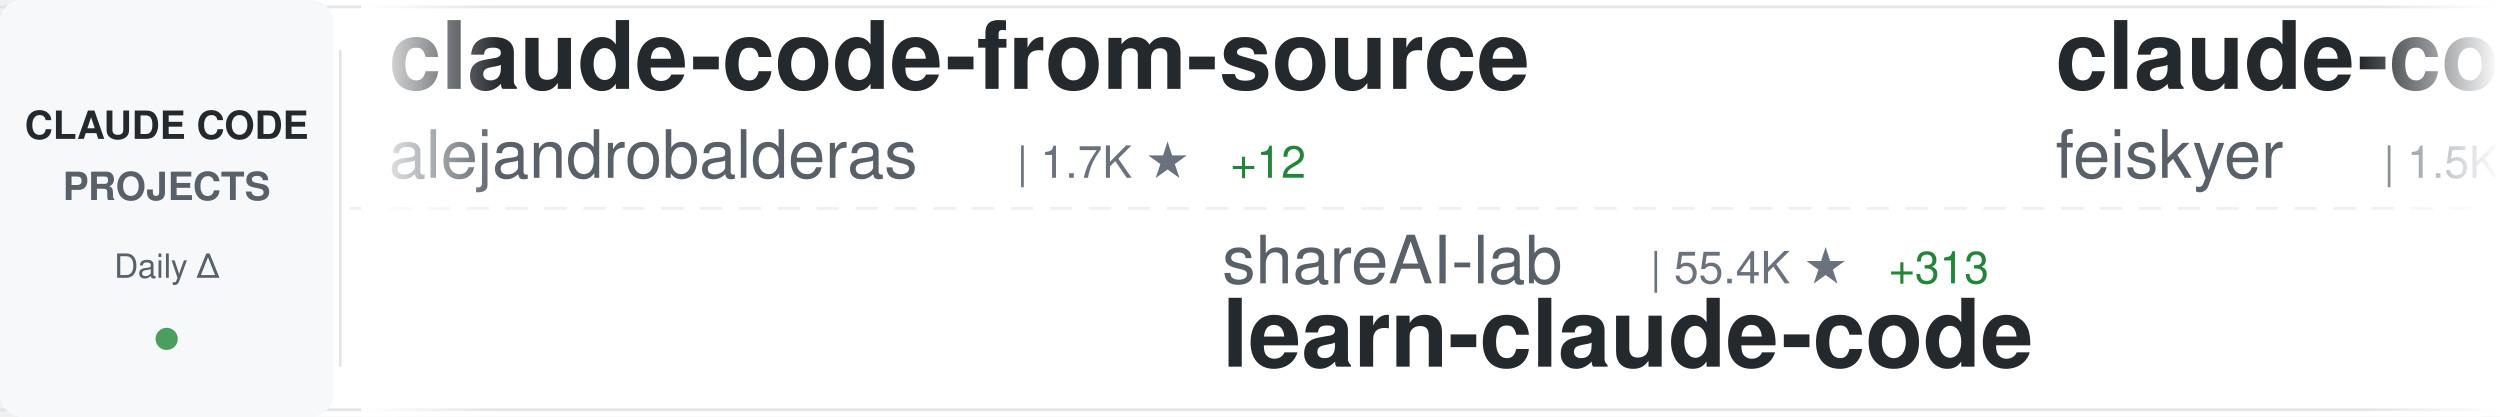
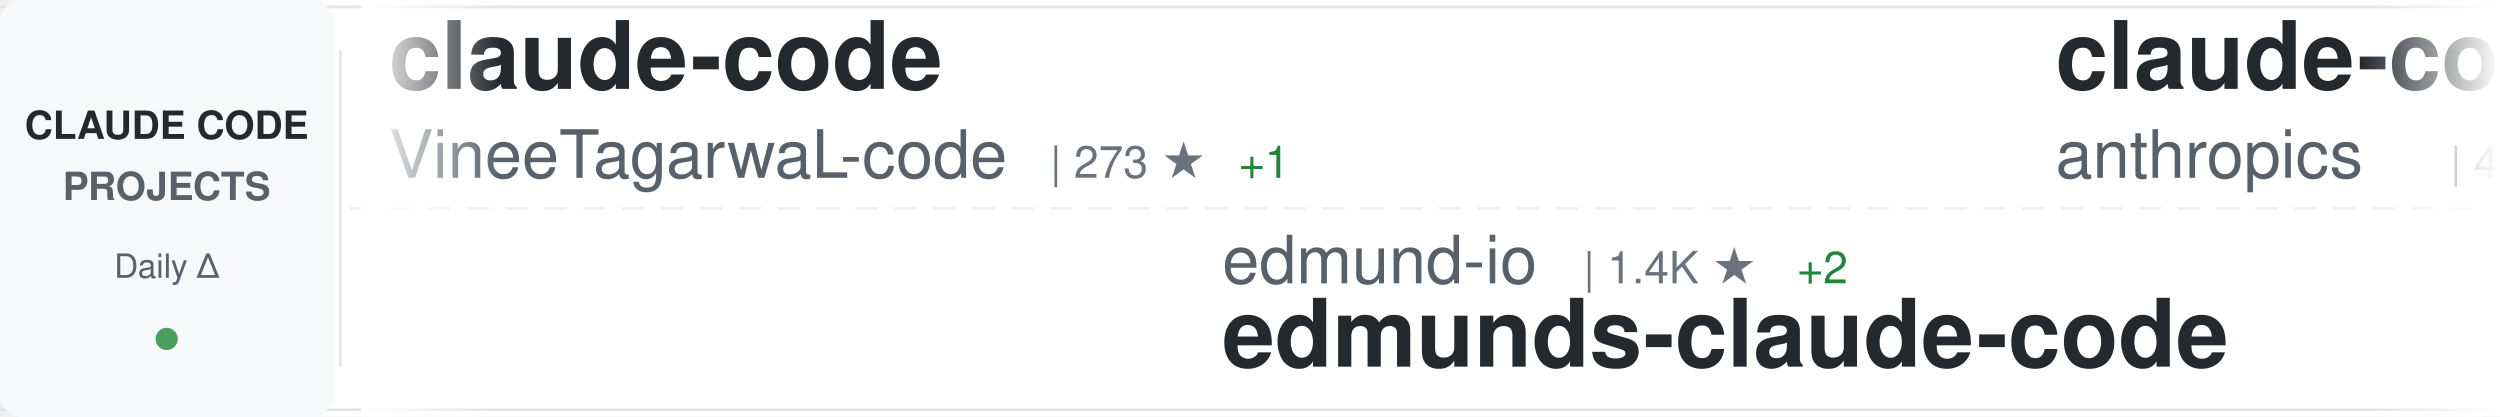
<svg xmlns="http://www.w3.org/2000/svg" width="900" height="150">
  <defs>
    <linearGradient id="awesomeLeftFade" x1="0%" y1="0%" x2="100%" y2="0%">
      <stop offset="0%" style="stop-color:#ffffff;stop-opacity:1" />
      <stop offset="100%" style="stop-color:#ffffff;stop-opacity:0" />
    </linearGradient>
    <linearGradient id="awesomeRightFade" x1="0%" y1="0%" x2="100%" y2="0%">
      <stop offset="0%" style="stop-color:#ffffff;stop-opacity:0" />
      <stop offset="100%" style="stop-color:#ffffff;stop-opacity:1" />
    </linearGradient>
  </defs>
  <rect width="900" height="150" fill="#ffffff" rx="8" />
  <rect x="0" y="2" width="900" height="1" fill="#e1e4e8" />
  <rect x="0" y="147" width="900" height="1" fill="#e1e4e8" />
  <line x1="0" y1="75" x2="900" y2="75" stroke="#e1e4e8" stroke-width="1" stroke-dasharray="8 6" opacity="0.6" />
  <rect x="0" y="0" width="120" height="150" fill="#f6f8fa" rx="8" />
  <text x="60" y="50" font-family="-apple-system, BlinkMacSystemFont, 'Segoe UI', Helvetica, Arial, sans-serif" font-size="14" font-weight="600" fill="#24292e" text-anchor="middle">CLAUDE CODE</text>
  <text x="60" y="72" font-family="-apple-system, BlinkMacSystemFont, 'Segoe UI', Helvetica, Arial, sans-serif" font-size="14" font-weight="600" fill="#586069" text-anchor="middle">PROJECTS</text>
  <text x="60" y="100" font-family="-apple-system, BlinkMacSystemFont, 'Segoe UI', Helvetica, Arial, sans-serif" font-size="12" font-weight="500" fill="#586069" text-anchor="middle">Daily Δ</text>
  <circle cx="60" cy="122" r="4" fill="#22863a" opacity="0.8" />
  <rect x="122" y="18" width="1" height="114" fill="#e1e4e8" />
  <clipPath id="awesomeTickerClip">
    <rect x="130" y="0" width="770" height="150" />
  </clipPath>
  <g clip-path="url(#awesomeTickerClip)">
    <g id="awesomeTickerItems">
      <animateTransform attributeName="transform" attributeType="XML" type="translate" from="0 0" to="-3000 0" dur="54s" repeatCount="indefinite" />
      <g transform="translate(0, 0)">
-         <text x="140" y="32" font-family="-apple-system, BlinkMacSystemFont, 'Segoe UI', Helvetica, Arial, sans-serif" font-size="34" font-weight="600" fill="#24292e">claude-code-from-source</text>
-         <text x="140" y="64" font-family="-apple-system, BlinkMacSystemFont, 'Segoe UI', Helvetica, Arial, sans-serif" font-size="24" font-weight="400" fill="#586069">alejandrobalderas</text>
-         <text x="366" y="64" font-family="-apple-system, BlinkMacSystemFont, 'Segoe UI', Helvetica, Arial, sans-serif" font-size="16" font-weight="500" fill="#6a737d">| 1.7K ★</text>
-         <text x="443" y="64" font-family="-apple-system, BlinkMacSystemFont, 'Segoe UI', Helvetica, Arial, sans-serif" font-size="16" font-weight="500" fill="#22863a"> +12</text>
+         <text x="140" y="32" font-family="-apple-system, BlinkMacSystemFont, 'Segoe UI', Helvetica, Arial, sans-serif" font-size="34" font-weight="600" fill="#24292e">claude-code</text>
+         <text x="140" y="64" font-family="-apple-system, BlinkMacSystemFont, 'Segoe UI', Helvetica, Arial, sans-serif" font-size="24" font-weight="400" fill="#586069">VineeTagarwaL-code</text>
+         <text x="378" y="64" font-family="-apple-system, BlinkMacSystemFont, 'Segoe UI', Helvetica, Arial, sans-serif" font-size="16" font-weight="500" fill="#6a737d">| 273 ★</text>
+         <text x="446" y="64" font-family="-apple-system, BlinkMacSystemFont, 'Segoe UI', Helvetica, Arial, sans-serif" font-size="16" font-weight="500" fill="#22863a"> +1</text>
      </g>
      <g transform="translate(300, 0)">
-         <text x="140" y="102" font-family="-apple-system, BlinkMacSystemFont, 'Segoe UI', Helvetica, Arial, sans-serif" font-size="24" font-weight="400" fill="#586069">shareAI-lab</text>
-         <text x="294" y="102" font-family="-apple-system, BlinkMacSystemFont, 'Segoe UI', Helvetica, Arial, sans-serif" font-size="16" font-weight="500" fill="#6a737d">| 55.4K ★</text>
-         <text x="380" y="102" font-family="-apple-system, BlinkMacSystemFont, 'Segoe UI', Helvetica, Arial, sans-serif" font-size="16" font-weight="500" fill="#22863a"> +313</text>
-         <text x="140" y="132" font-family="-apple-system, BlinkMacSystemFont, 'Segoe UI', Helvetica, Arial, sans-serif" font-size="34" font-weight="600" fill="#24292e">learn-claude-code</text>
+         <text x="140" y="102" font-family="-apple-system, BlinkMacSystemFont, 'Segoe UI', Helvetica, Arial, sans-serif" font-size="24" font-weight="400" fill="#586069">edmund-io</text>
+         <text x="270" y="102" font-family="-apple-system, BlinkMacSystemFont, 'Segoe UI', Helvetica, Arial, sans-serif" font-size="16" font-weight="500" fill="#6a737d">| 1.4K ★</text>
+         <text x="347" y="102" font-family="-apple-system, BlinkMacSystemFont, 'Segoe UI', Helvetica, Arial, sans-serif" font-size="16" font-weight="500" fill="#22863a"> +2</text>
+         <text x="140" y="132" font-family="-apple-system, BlinkMacSystemFont, 'Segoe UI', Helvetica, Arial, sans-serif" font-size="34" font-weight="600" fill="#24292e">edmunds-claude-code</text>
      </g>
      <g transform="translate(600, 0)">
-         <text x="140" y="32" font-family="-apple-system, BlinkMacSystemFont, 'Segoe UI', Helvetica, Arial, sans-serif" font-size="34" font-weight="600" fill="#24292e">claude-code-settings</text>
-         <text x="140" y="64" font-family="-apple-system, BlinkMacSystemFont, 'Segoe UI', Helvetica, Arial, sans-serif" font-size="24" font-weight="400" fill="#586069">feiskyer</text>
-         <text x="258" y="64" font-family="-apple-system, BlinkMacSystemFont, 'Segoe UI', Helvetica, Arial, sans-serif" font-size="16" font-weight="500" fill="#6a737d">| 1.5K ★</text>
-         <text x="335" y="64" font-family="-apple-system, BlinkMacSystemFont, 'Segoe UI', Helvetica, Arial, sans-serif" font-size="16" font-weight="500" fill="#22863a"> +3</text>
+         <text x="140" y="32" font-family="-apple-system, BlinkMacSystemFont, 'Segoe UI', Helvetica, Arial, sans-serif" font-size="34" font-weight="600" fill="#24292e">claude-code-security-rev...</text>
+         <text x="140" y="64" font-family="-apple-system, BlinkMacSystemFont, 'Segoe UI', Helvetica, Arial, sans-serif" font-size="24" font-weight="400" fill="#586069">anthropics</text>
+         <text x="282" y="64" font-family="-apple-system, BlinkMacSystemFont, 'Segoe UI', Helvetica, Arial, sans-serif" font-size="16" font-weight="500" fill="#6a737d">| 4.3K ★</text>
+         <text x="359" y="64" font-family="-apple-system, BlinkMacSystemFont, 'Segoe UI', Helvetica, Arial, sans-serif" font-size="16" font-weight="500" fill="#22863a"> +9</text>
      </g>
      <g transform="translate(900, 0)">
-         <text x="140" y="102" font-family="-apple-system, BlinkMacSystemFont, 'Segoe UI', Helvetica, Arial, sans-serif" font-size="24" font-weight="400" fill="#586069">Pimzino</text>
-         <text x="246" y="102" font-family="-apple-system, BlinkMacSystemFont, 'Segoe UI', Helvetica, Arial, sans-serif" font-size="16" font-weight="500" fill="#6a737d">| 3.7K ★</text>
-         <text x="323" y="102" font-family="-apple-system, BlinkMacSystemFont, 'Segoe UI', Helvetica, Arial, sans-serif" font-size="16" font-weight="500" fill="#22863a"> +4</text>
-         <text x="140" y="132" font-family="-apple-system, BlinkMacSystemFont, 'Segoe UI', Helvetica, Arial, sans-serif" font-size="34" font-weight="600" fill="#24292e">claude-code-spec-workflo...</text>
+         <text x="140" y="102" font-family="-apple-system, BlinkMacSystemFont, 'Segoe UI', Helvetica, Arial, sans-serif" font-size="24" font-weight="400" fill="#586069">tanbiralam</text>
+         <text x="282" y="102" font-family="-apple-system, BlinkMacSystemFont, 'Segoe UI', Helvetica, Arial, sans-serif" font-size="16" font-weight="500" fill="#6a737d">| 1.5K ★</text>
+         <text x="359" y="102" font-family="-apple-system, BlinkMacSystemFont, 'Segoe UI', Helvetica, Arial, sans-serif" font-size="16" font-weight="500" fill="#22863a"> +13</text>
+         <text x="140" y="132" font-family="-apple-system, BlinkMacSystemFont, 'Segoe UI', Helvetica, Arial, sans-serif" font-size="34" font-weight="600" fill="#24292e">claude-code</text>
      </g>
      <g transform="translate(1200, 0)">
-         <text x="140" y="32" font-family="-apple-system, BlinkMacSystemFont, 'Segoe UI', Helvetica, Arial, sans-serif" font-size="34" font-weight="600" fill="#24292e">claude-code</text>
-         <text x="140" y="64" font-family="-apple-system, BlinkMacSystemFont, 'Segoe UI', Helvetica, Arial, sans-serif" font-size="24" font-weight="400" fill="#586069">RishabhK103</text>
-         <text x="294" y="64" font-family="-apple-system, BlinkMacSystemFont, 'Segoe UI', Helvetica, Arial, sans-serif" font-size="16" font-weight="500" fill="#6a737d">| 65 ★</text>
-         <text x="353" y="64" font-family="-apple-system, BlinkMacSystemFont, 'Segoe UI', Helvetica, Arial, sans-serif" font-size="16" font-weight="500" fill="#22863a"> +2</text>
+         <text x="140" y="32" font-family="-apple-system, BlinkMacSystemFont, 'Segoe UI', Helvetica, Arial, sans-serif" font-size="34" font-weight="600" fill="#24292e">claude-code-source</text>
+         <text x="140" y="64" font-family="-apple-system, BlinkMacSystemFont, 'Segoe UI', Helvetica, Arial, sans-serif" font-size="24" font-weight="400" fill="#586069">AprilNEA</text>
+         <text x="258" y="64" font-family="-apple-system, BlinkMacSystemFont, 'Segoe UI', Helvetica, Arial, sans-serif" font-size="16" font-weight="500" fill="#6a737d">| 373 ★</text>
+         <text x="326" y="64" font-family="-apple-system, BlinkMacSystemFont, 'Segoe UI', Helvetica, Arial, sans-serif" font-size="16" font-weight="500" fill="#22863a"> +1</text>
      </g>
      <g transform="translate(1500, 0)">
-         <text x="140" y="102" font-family="-apple-system, BlinkMacSystemFont, 'Segoe UI', Helvetica, Arial, sans-serif" font-size="24" font-weight="400" fill="#586069">mehmoodosman</text>
-         <text x="306" y="102" font-family="-apple-system, BlinkMacSystemFont, 'Segoe UI', Helvetica, Arial, sans-serif" font-size="16" font-weight="500" fill="#6a737d">| 166 ★</text>
-         <text x="374" y="102" font-family="-apple-system, BlinkMacSystemFont, 'Segoe UI', Helvetica, Arial, sans-serif" font-size="16" font-weight="500" fill="#22863a"> +1</text>
-         <text x="140" y="132" font-family="-apple-system, BlinkMacSystemFont, 'Segoe UI', Helvetica, Arial, sans-serif" font-size="34" font-weight="600" fill="#24292e">claude-code</text>
+         <text x="140" y="102" font-family="-apple-system, BlinkMacSystemFont, 'Segoe UI', Helvetica, Arial, sans-serif" font-size="24" font-weight="400" fill="#586069">Alishahryar1</text>
+         <text x="306" y="102" font-family="-apple-system, BlinkMacSystemFont, 'Segoe UI', Helvetica, Arial, sans-serif" font-size="16" font-weight="500" fill="#6a737d">| 2.0K ★</text>
+         <text x="383" y="102" font-family="-apple-system, BlinkMacSystemFont, 'Segoe UI', Helvetica, Arial, sans-serif" font-size="16" font-weight="500" fill="#22863a"> +44</text>
+         <text x="140" y="132" font-family="-apple-system, BlinkMacSystemFont, 'Segoe UI', Helvetica, Arial, sans-serif" font-size="34" font-weight="600" fill="#24292e">free-claude-code</text>
      </g>
      <g transform="translate(1800, 0)">
-         <text x="140" y="32" font-family="-apple-system, BlinkMacSystemFont, 'Segoe UI', Helvetica, Arial, sans-serif" font-size="34" font-weight="600" fill="#24292e">claude-code-local</text>
-         <text x="140" y="64" font-family="-apple-system, BlinkMacSystemFont, 'Segoe UI', Helvetica, Arial, sans-serif" font-size="24" font-weight="400" fill="#586069">nicedreamzapp</text>
-         <text x="318" y="64" font-family="-apple-system, BlinkMacSystemFont, 'Segoe UI', Helvetica, Arial, sans-serif" font-size="16" font-weight="500" fill="#6a737d">| 1.9K ★</text>
-         <text x="395" y="64" font-family="-apple-system, BlinkMacSystemFont, 'Segoe UI', Helvetica, Arial, sans-serif" font-size="16" font-weight="500" fill="#22863a"> +191</text>
+         <text x="140" y="32" font-family="-apple-system, BlinkMacSystemFont, 'Segoe UI', Helvetica, Arial, sans-serif" font-size="34" font-weight="600" fill="#24292e">claude-code-infrastructu...</text>
+         <text x="140" y="64" font-family="-apple-system, BlinkMacSystemFont, 'Segoe UI', Helvetica, Arial, sans-serif" font-size="24" font-weight="400" fill="#586069">diet103</text>
+         <text x="246" y="64" font-family="-apple-system, BlinkMacSystemFont, 'Segoe UI', Helvetica, Arial, sans-serif" font-size="16" font-weight="500" fill="#6a737d">| 9.5K ★</text>
+         <text x="323" y="64" font-family="-apple-system, BlinkMacSystemFont, 'Segoe UI', Helvetica, Arial, sans-serif" font-size="16" font-weight="500" fill="#22863a"> +22</text>
      </g>
      <g transform="translate(2100, 0)">
-         <text x="140" y="102" font-family="-apple-system, BlinkMacSystemFont, 'Segoe UI', Helvetica, Arial, sans-serif" font-size="24" font-weight="400" fill="#586069">darcyegb</text>
-         <text x="258" y="102" font-family="-apple-system, BlinkMacSystemFont, 'Segoe UI', Helvetica, Arial, sans-serif" font-size="16" font-weight="500" fill="#6a737d">| 665 ★</text>
-         <text x="326" y="102" font-family="-apple-system, BlinkMacSystemFont, 'Segoe UI', Helvetica, Arial, sans-serif" font-size="16" font-weight="500" fill="#22863a"> +2</text>
-         <text x="140" y="132" font-family="-apple-system, BlinkMacSystemFont, 'Segoe UI', Helvetica, Arial, sans-serif" font-size="34" font-weight="600" fill="#24292e">ClaudeCodeAgents</text>
+         <text x="140" y="102" font-family="-apple-system, BlinkMacSystemFont, 'Segoe UI', Helvetica, Arial, sans-serif" font-size="24" font-weight="400" fill="#586069">bfly123</text>
+         <text x="246" y="102" font-family="-apple-system, BlinkMacSystemFont, 'Segoe UI', Helvetica, Arial, sans-serif" font-size="16" font-weight="500" fill="#6a737d">| 2.3K ★</text>
+         <text x="323" y="102" font-family="-apple-system, BlinkMacSystemFont, 'Segoe UI', Helvetica, Arial, sans-serif" font-size="16" font-weight="500" fill="#22863a"> +12</text>
+         <text x="140" y="132" font-family="-apple-system, BlinkMacSystemFont, 'Segoe UI', Helvetica, Arial, sans-serif" font-size="34" font-weight="600" fill="#24292e">claude_code_bridge</text>
      </g>
      <g transform="translate(2400, 0)">
-         <text x="140" y="32" font-family="-apple-system, BlinkMacSystemFont, 'Segoe UI', Helvetica, Arial, sans-serif" font-size="34" font-weight="600" fill="#24292e">claude-code</text>
-         <text x="140" y="64" font-family="-apple-system, BlinkMacSystemFont, 'Segoe UI', Helvetica, Arial, sans-serif" font-size="24" font-weight="400" fill="#586069">lowcortisolprogrammer</text>
-         <text x="414" y="64" font-family="-apple-system, BlinkMacSystemFont, 'Segoe UI', Helvetica, Arial, sans-serif" font-size="16" font-weight="500" fill="#6a737d">| 172 ★</text>
+         <text x="140" y="32" font-family="-apple-system, BlinkMacSystemFont, 'Segoe UI', Helvetica, Arial, sans-serif" font-size="34" font-weight="600" fill="#24292e">Claude-code</text>
+         <text x="140" y="64" font-family="-apple-system, BlinkMacSystemFont, 'Segoe UI', Helvetica, Arial, sans-serif" font-size="24" font-weight="400" fill="#586069">zstmfhy</text>
+         <text x="246" y="64" font-family="-apple-system, BlinkMacSystemFont, 'Segoe UI', Helvetica, Arial, sans-serif" font-size="16" font-weight="500" fill="#6a737d">| 191 ★</text>
      </g>
      <g transform="translate(2700, 0)">
-         <text x="140" y="102" font-family="-apple-system, BlinkMacSystemFont, 'Segoe UI', Helvetica, Arial, sans-serif" font-size="24" font-weight="400" fill="#586069">NanmiCoder</text>
-         <text x="282" y="102" font-family="-apple-system, BlinkMacSystemFont, 'Segoe UI', Helvetica, Arial, sans-serif" font-size="16" font-weight="500" fill="#6a737d">| 7.8K ★</text>
-         <text x="359" y="102" font-family="-apple-system, BlinkMacSystemFont, 'Segoe UI', Helvetica, Arial, sans-serif" font-size="16" font-weight="500" fill="#22863a"> +362</text>
-         <text x="140" y="132" font-family="-apple-system, BlinkMacSystemFont, 'Segoe UI', Helvetica, Arial, sans-serif" font-size="34" font-weight="600" fill="#24292e">cc-haha</text>
+         <text x="140" y="102" font-family="-apple-system, BlinkMacSystemFont, 'Segoe UI', Helvetica, Arial, sans-serif" font-size="24" font-weight="400" fill="#586069">rohitg00</text>
+         <text x="258" y="102" font-family="-apple-system, BlinkMacSystemFont, 'Segoe UI', Helvetica, Arial, sans-serif" font-size="16" font-weight="500" fill="#6a737d">| 1.4K ★</text>
+         <text x="335" y="102" font-family="-apple-system, BlinkMacSystemFont, 'Segoe UI', Helvetica, Arial, sans-serif" font-size="16" font-weight="500" fill="#22863a"> +12</text>
+         <text x="140" y="132" font-family="-apple-system, BlinkMacSystemFont, 'Segoe UI', Helvetica, Arial, sans-serif" font-size="34" font-weight="600" fill="#24292e">awesome-claude-code-tool...</text>
      </g>
      <g transform="translate(3000, 0)">
-         <text x="140" y="32" font-family="-apple-system, BlinkMacSystemFont, 'Segoe UI', Helvetica, Arial, sans-serif" font-size="34" font-weight="600" fill="#24292e">claude-code-from-source</text>
-         <text x="140" y="64" font-family="-apple-system, BlinkMacSystemFont, 'Segoe UI', Helvetica, Arial, sans-serif" font-size="24" font-weight="400" fill="#586069">alejandrobalderas</text>
-         <text x="366" y="64" font-family="-apple-system, BlinkMacSystemFont, 'Segoe UI', Helvetica, Arial, sans-serif" font-size="16" font-weight="500" fill="#6a737d">| 1.7K ★</text>
-         <text x="443" y="64" font-family="-apple-system, BlinkMacSystemFont, 'Segoe UI', Helvetica, Arial, sans-serif" font-size="16" font-weight="500" fill="#22863a"> +12</text>
+         <text x="140" y="32" font-family="-apple-system, BlinkMacSystemFont, 'Segoe UI', Helvetica, Arial, sans-serif" font-size="34" font-weight="600" fill="#24292e">claude-code</text>
+         <text x="140" y="64" font-family="-apple-system, BlinkMacSystemFont, 'Segoe UI', Helvetica, Arial, sans-serif" font-size="24" font-weight="400" fill="#586069">VineeTagarwaL-code</text>
+         <text x="378" y="64" font-family="-apple-system, BlinkMacSystemFont, 'Segoe UI', Helvetica, Arial, sans-serif" font-size="16" font-weight="500" fill="#6a737d">| 273 ★</text>
+         <text x="446" y="64" font-family="-apple-system, BlinkMacSystemFont, 'Segoe UI', Helvetica, Arial, sans-serif" font-size="16" font-weight="500" fill="#22863a"> +1</text>
      </g>
      <g transform="translate(3300, 0)">
-         <text x="140" y="102" font-family="-apple-system, BlinkMacSystemFont, 'Segoe UI', Helvetica, Arial, sans-serif" font-size="24" font-weight="400" fill="#586069">shareAI-lab</text>
-         <text x="294" y="102" font-family="-apple-system, BlinkMacSystemFont, 'Segoe UI', Helvetica, Arial, sans-serif" font-size="16" font-weight="500" fill="#6a737d">| 55.4K ★</text>
-         <text x="380" y="102" font-family="-apple-system, BlinkMacSystemFont, 'Segoe UI', Helvetica, Arial, sans-serif" font-size="16" font-weight="500" fill="#22863a"> +313</text>
-         <text x="140" y="132" font-family="-apple-system, BlinkMacSystemFont, 'Segoe UI', Helvetica, Arial, sans-serif" font-size="34" font-weight="600" fill="#24292e">learn-claude-code</text>
+         <text x="140" y="102" font-family="-apple-system, BlinkMacSystemFont, 'Segoe UI', Helvetica, Arial, sans-serif" font-size="24" font-weight="400" fill="#586069">edmund-io</text>
+         <text x="270" y="102" font-family="-apple-system, BlinkMacSystemFont, 'Segoe UI', Helvetica, Arial, sans-serif" font-size="16" font-weight="500" fill="#6a737d">| 1.4K ★</text>
+         <text x="347" y="102" font-family="-apple-system, BlinkMacSystemFont, 'Segoe UI', Helvetica, Arial, sans-serif" font-size="16" font-weight="500" fill="#22863a"> +2</text>
+         <text x="140" y="132" font-family="-apple-system, BlinkMacSystemFont, 'Segoe UI', Helvetica, Arial, sans-serif" font-size="34" font-weight="600" fill="#24292e">edmunds-claude-code</text>
      </g>
      <g transform="translate(3600, 0)">
-         <text x="140" y="32" font-family="-apple-system, BlinkMacSystemFont, 'Segoe UI', Helvetica, Arial, sans-serif" font-size="34" font-weight="600" fill="#24292e">claude-code-settings</text>
-         <text x="140" y="64" font-family="-apple-system, BlinkMacSystemFont, 'Segoe UI', Helvetica, Arial, sans-serif" font-size="24" font-weight="400" fill="#586069">feiskyer</text>
-         <text x="258" y="64" font-family="-apple-system, BlinkMacSystemFont, 'Segoe UI', Helvetica, Arial, sans-serif" font-size="16" font-weight="500" fill="#6a737d">| 1.5K ★</text>
-         <text x="335" y="64" font-family="-apple-system, BlinkMacSystemFont, 'Segoe UI', Helvetica, Arial, sans-serif" font-size="16" font-weight="500" fill="#22863a"> +3</text>
+         <text x="140" y="32" font-family="-apple-system, BlinkMacSystemFont, 'Segoe UI', Helvetica, Arial, sans-serif" font-size="34" font-weight="600" fill="#24292e">claude-code-security-rev...</text>
+         <text x="140" y="64" font-family="-apple-system, BlinkMacSystemFont, 'Segoe UI', Helvetica, Arial, sans-serif" font-size="24" font-weight="400" fill="#586069">anthropics</text>
+         <text x="282" y="64" font-family="-apple-system, BlinkMacSystemFont, 'Segoe UI', Helvetica, Arial, sans-serif" font-size="16" font-weight="500" fill="#6a737d">| 4.3K ★</text>
+         <text x="359" y="64" font-family="-apple-system, BlinkMacSystemFont, 'Segoe UI', Helvetica, Arial, sans-serif" font-size="16" font-weight="500" fill="#22863a"> +9</text>
      </g>
      <g transform="translate(3900, 0)">
-         <text x="140" y="102" font-family="-apple-system, BlinkMacSystemFont, 'Segoe UI', Helvetica, Arial, sans-serif" font-size="24" font-weight="400" fill="#586069">Pimzino</text>
-         <text x="246" y="102" font-family="-apple-system, BlinkMacSystemFont, 'Segoe UI', Helvetica, Arial, sans-serif" font-size="16" font-weight="500" fill="#6a737d">| 3.7K ★</text>
-         <text x="323" y="102" font-family="-apple-system, BlinkMacSystemFont, 'Segoe UI', Helvetica, Arial, sans-serif" font-size="16" font-weight="500" fill="#22863a"> +4</text>
-         <text x="140" y="132" font-family="-apple-system, BlinkMacSystemFont, 'Segoe UI', Helvetica, Arial, sans-serif" font-size="34" font-weight="600" fill="#24292e">claude-code-spec-workflo...</text>
+         <text x="140" y="102" font-family="-apple-system, BlinkMacSystemFont, 'Segoe UI', Helvetica, Arial, sans-serif" font-size="24" font-weight="400" fill="#586069">tanbiralam</text>
+         <text x="282" y="102" font-family="-apple-system, BlinkMacSystemFont, 'Segoe UI', Helvetica, Arial, sans-serif" font-size="16" font-weight="500" fill="#6a737d">| 1.5K ★</text>
+         <text x="359" y="102" font-family="-apple-system, BlinkMacSystemFont, 'Segoe UI', Helvetica, Arial, sans-serif" font-size="16" font-weight="500" fill="#22863a"> +13</text>
+         <text x="140" y="132" font-family="-apple-system, BlinkMacSystemFont, 'Segoe UI', Helvetica, Arial, sans-serif" font-size="34" font-weight="600" fill="#24292e">claude-code</text>
      </g>
    </g>
  </g>
  <rect x="130" y="0" width="50" height="150" fill="url(#awesomeLeftFade)" />
  <rect x="850" y="0" width="50" height="150" fill="url(#awesomeRightFade)" />
</svg>
